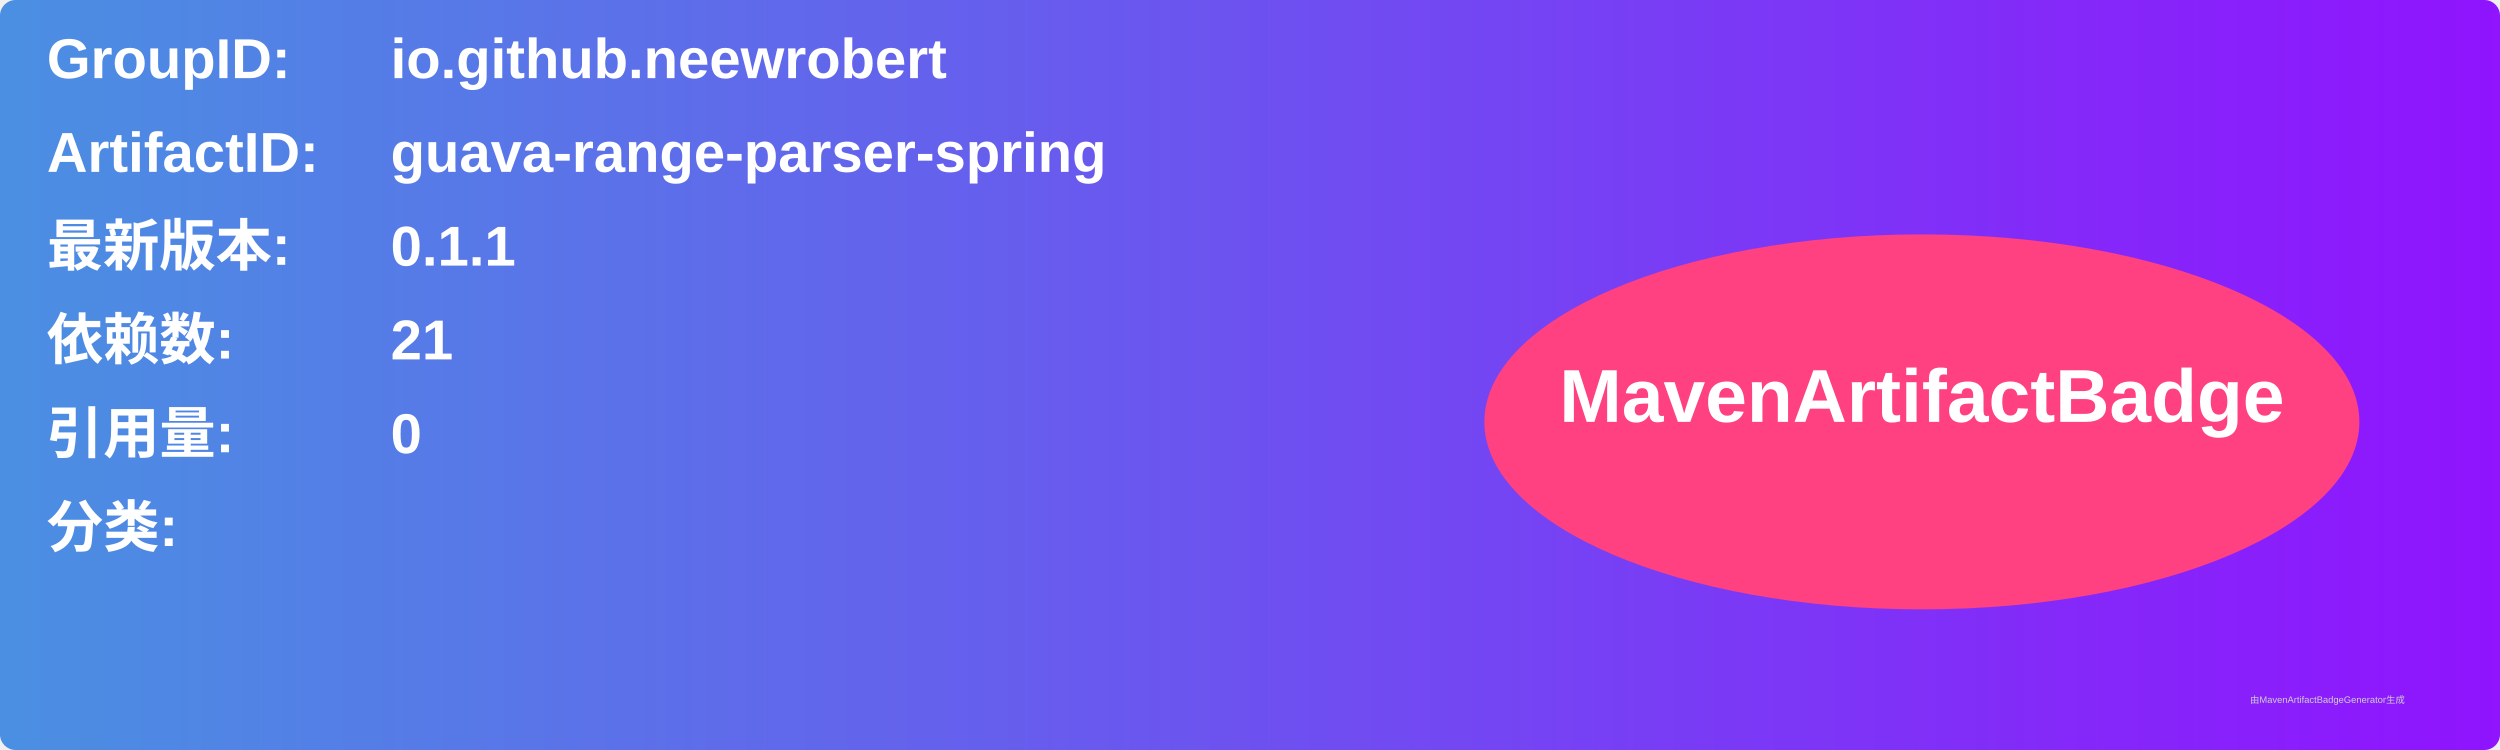
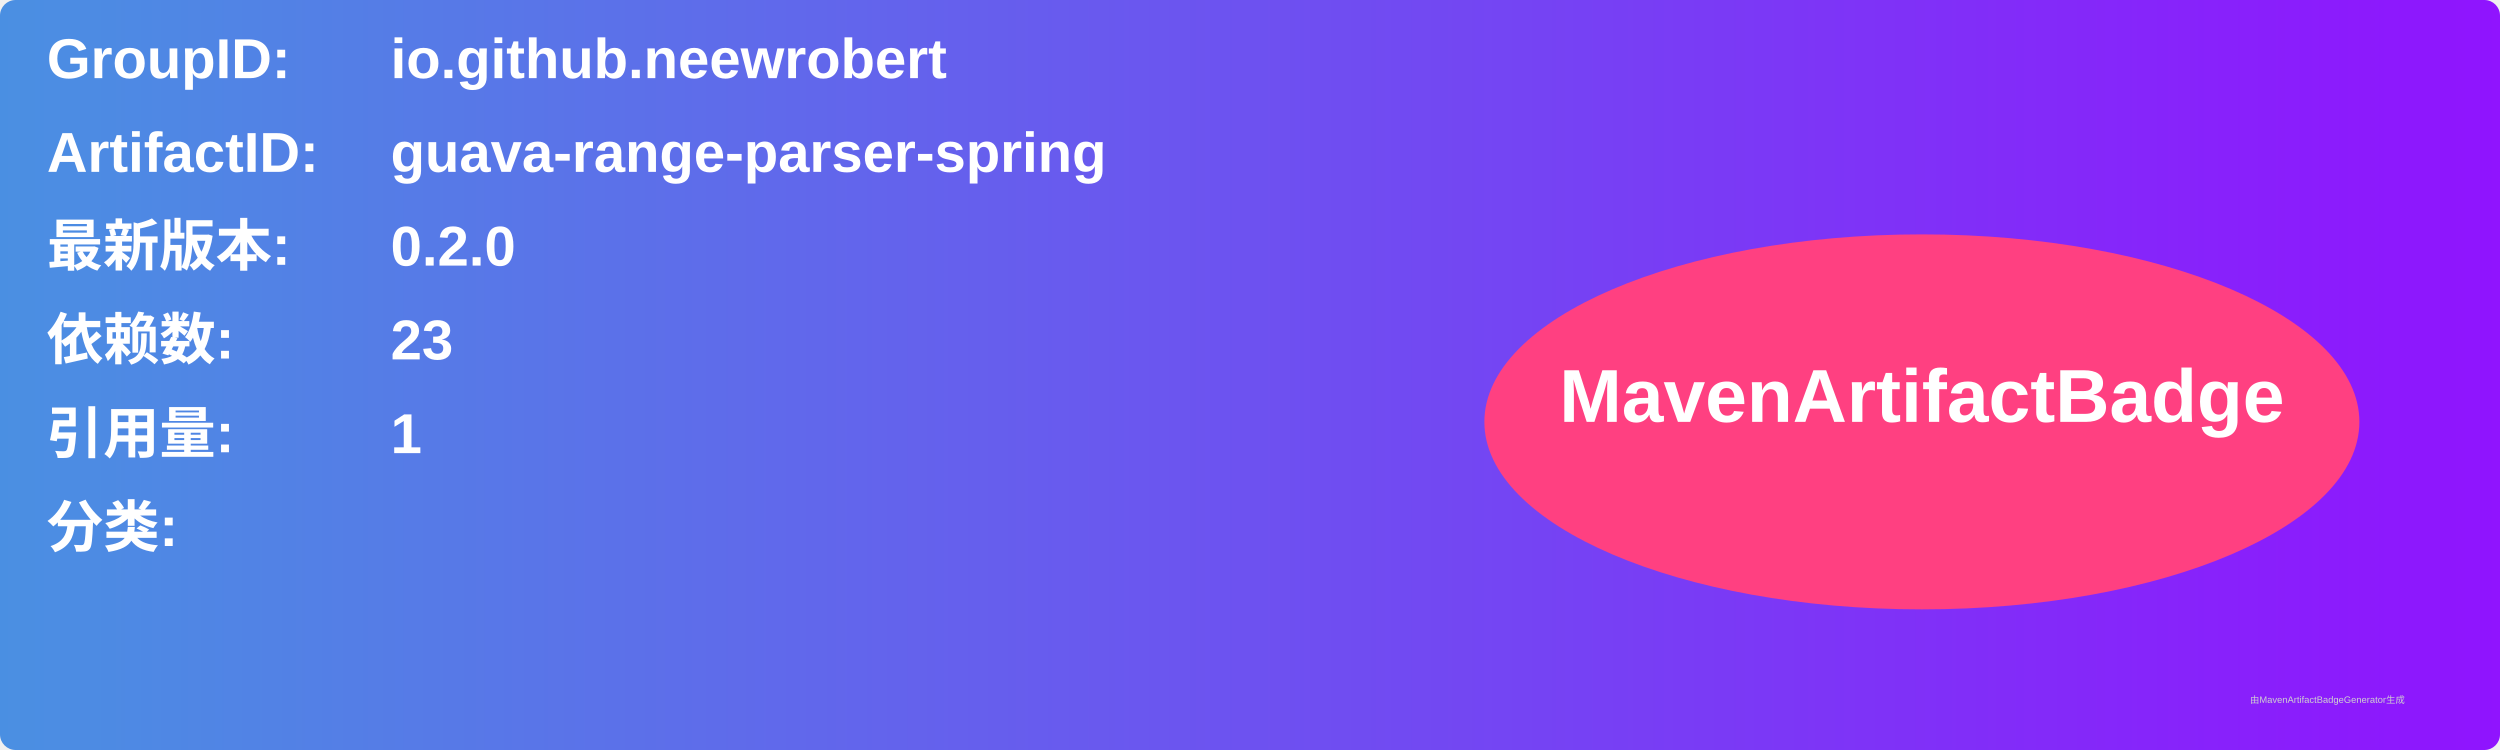
<svg xmlns="http://www.w3.org/2000/svg" width="800" height="240" viewBox="0 0 800 240">
  <linearGradient id="grad" x1="0%" y1="0%" x2="100%" y2="0%">
    <stop offset="0%" stop-color="#4a90e2" />
    <stop offset="100%" stop-color="#9013fe" />
  </linearGradient>
  <rect width="100%" height="100%" rx="5" ry="5" fill="url(#grad)" />
  <g transform="translate(15, 15)">
    <text x="0" y="10" font-family="Arial" font-size="18" fill="white" font-weight="bold" width="260">GroupID:</text>
    <text x="110" y="10" font-family="Arial" font-size="18" fill="white" font-weight="bold" width="460">io.github.neewrobert</text>
    <text x="0" y="40" font-family="Arial" font-size="18" fill="white" font-weight="bold" width="260">ArtifactID:</text>
    <text x="110" y="40" font-family="Arial" font-size="18" fill="white" font-weight="bold" width="460">guava-range-parser-spring</text>
    <text x="0" y="70" font-family="Arial" font-size="18" fill="white" font-weight="bold">最新版本:</text>
    <text x="110" y="70" font-family="Arial" font-size="18" fill="white" font-weight="bold">
-       <tspan font-weight="bold">0.1.1</tspan>
+       <tspan font-weight="bold">0.2.0</tspan>
    </text>
    <text x="0" y="100" font-family="Arial" font-size="18" fill="white" font-weight="bold">依赖数: </text>
    <text x="110" y="100" font-family="Arial" font-size="18" fill="white">
-       <tspan font-weight="bold">21</tspan>
+       <tspan font-weight="bold">23</tspan>
    </text>
    <text x="0" y="130" font-family="Arial" font-size="18" fill="white" font-weight="bold">引用量: </text>
    <text x="110" y="130" font-family="Arial" font-size="18" fill="white">
-       <tspan font-weight="bold">0</tspan>
+       <tspan font-weight="bold">1</tspan>
    </text>
    <text x="0" y="160" font-family="Arial" font-size="18" fill="white" font-weight="bold">分类:</text>
    <text x="10" y="190" font-family="Arial" font-size="10" fill="white">
      <tspan font-weight="bold" />
    </text>
    <ellipse cx="600" cy="120" rx="140" ry="60" fill="#ff4081" />
    <text x="600" y="120" text-anchor="middle" font-family="Arial" font-size="24" fill="white" font-weight="bold">MavenArtifactBadge</text>
  </g>
  <text x="720" y="225" font-family="Arial" font-size="3" fill="#d0d0d0">由MavenArtifactBadgeGenerator生成</text>
</svg>
